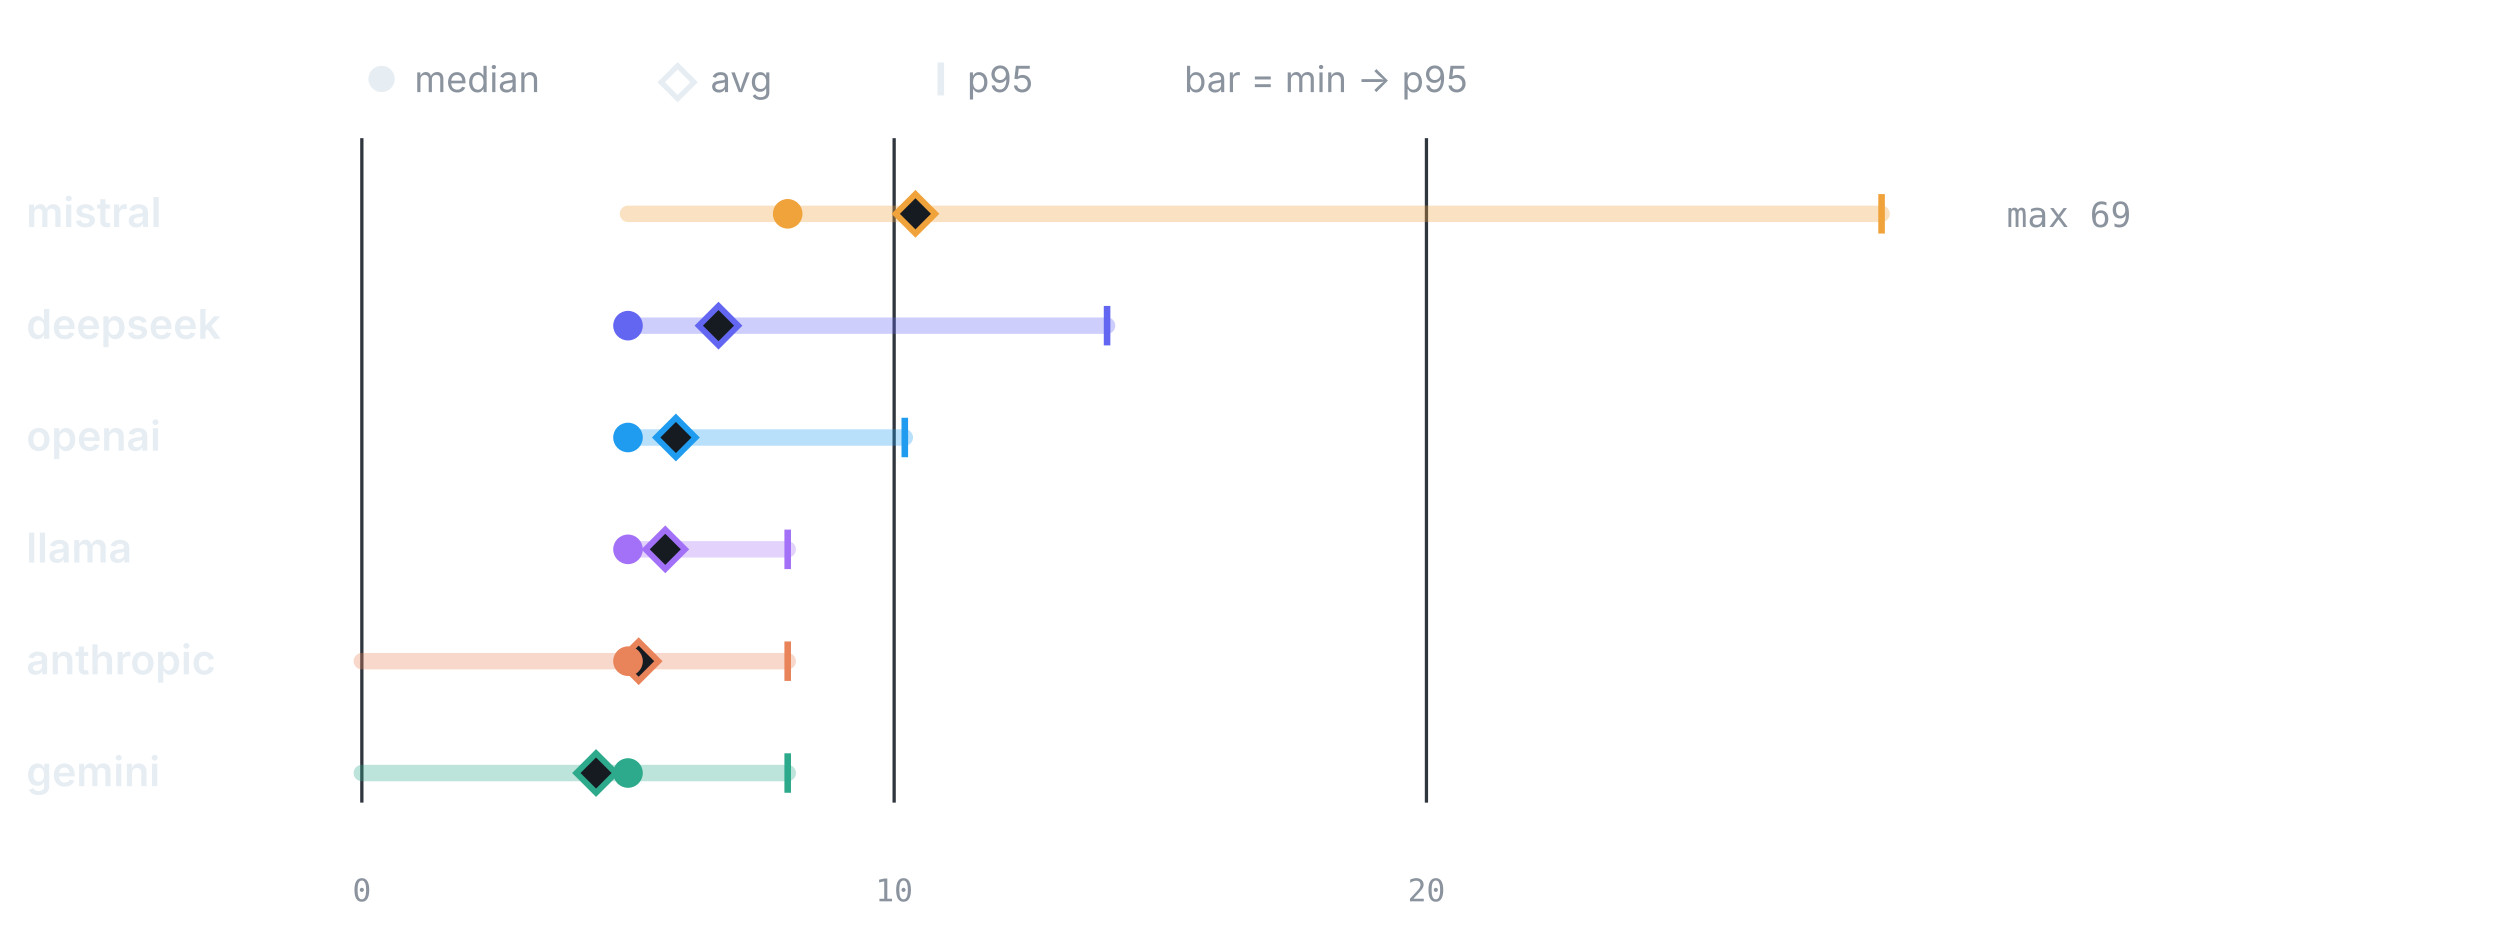
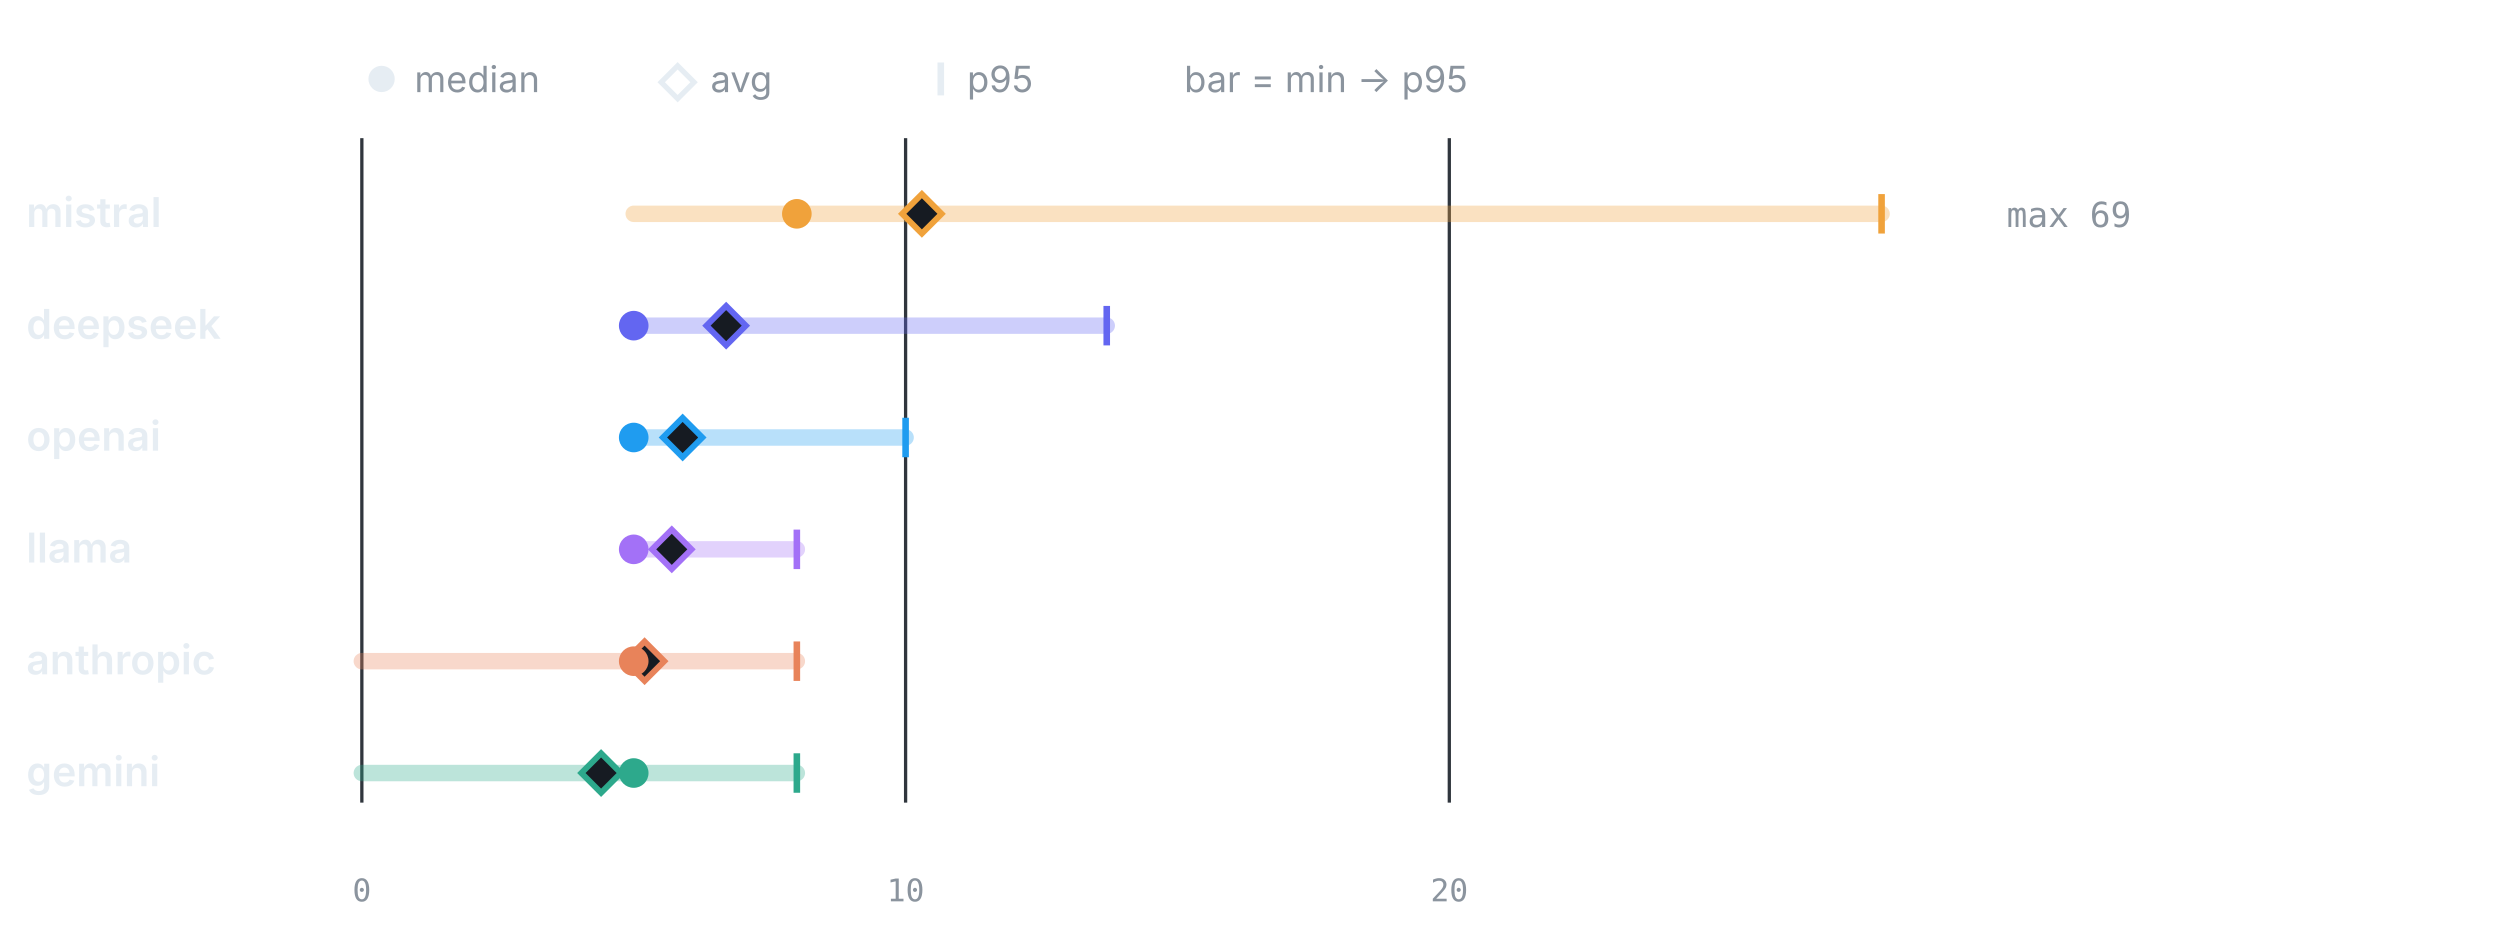
<svg xmlns="http://www.w3.org/2000/svg" viewBox="0 0 760 286" width="760" height="286" role="img" aria-label="LLM calls per test by provider" font-family="-apple-system,BlinkMacSystemFont,'Segoe UI',system-ui,sans-serif">
  <circle cx="116" cy="24" r="4" fill="#e6edf3" />
  <text x="126" y="28" font-size="11" font-weight="400" text-anchor="start" fill="#8b949e">median</text>
  <path d="M206 20 l5 5 -5 5 -5 -5 z" fill="none" stroke="#e6edf3" stroke-width="1.6" />
  <text x="216" y="28" font-size="11" font-weight="400" text-anchor="start" fill="#8b949e">avg</text>
  <line x1="286" y1="19" x2="286" y2="29" stroke="#e6edf3" stroke-width="2" />
  <text x="294" y="28" font-size="11" font-weight="400" text-anchor="start" fill="#8b949e">p95</text>
  <text x="360" y="28" font-size="11" font-weight="400" text-anchor="start" fill="#8b949e">bar = min → p95</text>
  <line x1="110" y1="42" x2="110" y2="244" stroke="#30363d" stroke-width="1" />
  <text x="110" y="274" font-size="9.5" font-weight="400" text-anchor="middle" fill="#8b949e" font-family="ui-monospace,SFMono-Regular,Menlo,monospace">0</text>
-   <line x1="271.82" y1="42" x2="271.82" y2="244" stroke="#30363d" stroke-width="1" />
-   <text x="271.82" y="274" font-size="9.5" font-weight="400" text-anchor="middle" fill="#8b949e" font-family="ui-monospace,SFMono-Regular,Menlo,monospace">10</text>
-   <line x1="433.64" y1="42" x2="433.64" y2="244" stroke="#30363d" stroke-width="1" />
-   <text x="433.64" y="274" font-size="9.5" font-weight="400" text-anchor="middle" fill="#8b949e" font-family="ui-monospace,SFMono-Regular,Menlo,monospace">20</text>
+   <line x1="275.3" y1="42" x2="275.3" y2="244" stroke="#30363d" stroke-width="1" />
+   <text x="275.3" y="274" font-size="9.5" font-weight="400" text-anchor="middle" fill="#8b949e" font-family="ui-monospace,SFMono-Regular,Menlo,monospace">10</text>
+   <line x1="440.59" y1="42" x2="440.59" y2="244" stroke="#30363d" stroke-width="1" />
+   <text x="440.59" y="274" font-size="9.5" font-weight="400" text-anchor="middle" fill="#8b949e" font-family="ui-monospace,SFMono-Regular,Menlo,monospace">20</text>
  <text x="8" y="69" font-size="12.5" font-weight="600" text-anchor="start" fill="#e6edf3">mistral</text>
-   <line x1="190.91" y1="65" x2="572" y2="65" stroke="#F0A23B" stroke-width="5" stroke-linecap="round" opacity="0.32" />
+   <line x1="192.65" y1="65" x2="572" y2="65" stroke="#F0A23B" stroke-width="5" stroke-linecap="round" opacity="0.32" />
  <line x1="572" y1="59" x2="572" y2="71" stroke="#F0A23B" stroke-width="2" />
-   <path d="M278.29 59 l6 6 -6 6 -6 -6 z" fill="#161b22" stroke="#F0A23B" stroke-width="1.8" />
-   <circle cx="239.46" cy="65" r="4.5" fill="#F0A23B" />
+   <path d="M280.25 59 l6 6 -6 6 -6 -6 z" fill="#161b22" stroke="#F0A23B" stroke-width="1.8" />
+   <circle cx="242.24" cy="65" r="4.5" fill="#F0A23B" />
  <text x="610" y="69" font-size="10.5" font-weight="400" text-anchor="start" fill="#8b949e" font-family="ui-monospace,SFMono-Regular,Menlo,monospace">max 69</text>
  <text x="8" y="103" font-size="12.5" font-weight="600" text-anchor="start" fill="#e6edf3">deepseek</text>
-   <line x1="190.91" y1="99" x2="336.55" y2="99" stroke="#6366F1" stroke-width="5" stroke-linecap="round" opacity="0.32" />
-   <line x1="336.55" y1="93" x2="336.55" y2="105" stroke="#6366F1" stroke-width="2" />
-   <path d="M218.42 93 l6 6 -6 6 -6 -6 z" fill="#161b22" stroke="#6366F1" stroke-width="1.8" />
-   <circle cx="190.91" cy="99" r="4.5" fill="#6366F1" />
+   <line x1="192.65" y1="99" x2="336.45" y2="99" stroke="#6366F1" stroke-width="5" stroke-linecap="round" opacity="0.32" />
+   <line x1="336.45" y1="93" x2="336.45" y2="105" stroke="#6366F1" stroke-width="2" />
+   <path d="M220.75 93 l6 6 -6 6 -6 -6 z" fill="#161b22" stroke="#6366F1" stroke-width="1.8" />
+   <circle cx="192.65" cy="99" r="4.5" fill="#6366F1" />
  <text x="8" y="137" font-size="12.5" font-weight="600" text-anchor="start" fill="#e6edf3">openai</text>
-   <line x1="190.91" y1="133" x2="275.06" y2="133" stroke="#1F9CF0" stroke-width="5" stroke-linecap="round" opacity="0.32" />
-   <line x1="275.06" y1="127" x2="275.06" y2="139" stroke="#1F9CF0" stroke-width="2" />
-   <path d="M205.47 127 l6 6 -6 6 -6 -6 z" fill="#161b22" stroke="#1F9CF0" stroke-width="1.8" />
-   <circle cx="190.91" cy="133" r="4.5" fill="#1F9CF0" />
+   <line x1="192.65" y1="133" x2="275.3" y2="133" stroke="#1F9CF0" stroke-width="5" stroke-linecap="round" opacity="0.32" />
+   <line x1="275.3" y1="127" x2="275.3" y2="139" stroke="#1F9CF0" stroke-width="2" />
+   <path d="M207.52 127 l6 6 -6 6 -6 -6 z" fill="#161b22" stroke="#1F9CF0" stroke-width="1.8" />
+   <circle cx="192.65" cy="133" r="4.5" fill="#1F9CF0" />
  <text x="8" y="171" font-size="12.5" font-weight="600" text-anchor="start" fill="#e6edf3">llama</text>
-   <line x1="190.91" y1="167" x2="239.46" y2="167" stroke="#A371F7" stroke-width="5" stroke-linecap="round" opacity="0.32" />
-   <line x1="239.46" y1="161" x2="239.46" y2="173" stroke="#A371F7" stroke-width="2" />
-   <path d="M202.24 161 l6 6 -6 6 -6 -6 z" fill="#161b22" stroke="#A371F7" stroke-width="1.8" />
-   <circle cx="190.91" cy="167" r="4.5" fill="#A371F7" />
+   <line x1="192.65" y1="167" x2="242.24" y2="167" stroke="#A371F7" stroke-width="5" stroke-linecap="round" opacity="0.32" />
+   <line x1="242.24" y1="161" x2="242.24" y2="173" stroke="#A371F7" stroke-width="2" />
+   <path d="M204.22 161 l6 6 -6 6 -6 -6 z" fill="#161b22" stroke="#A371F7" stroke-width="1.8" />
+   <circle cx="192.65" cy="167" r="4.5" fill="#A371F7" />
  <text x="8" y="205" font-size="12.5" font-weight="600" text-anchor="start" fill="#e6edf3">anthropic</text>
-   <line x1="110" y1="201" x2="239.46" y2="201" stroke="#E8835A" stroke-width="5" stroke-linecap="round" opacity="0.32" />
-   <line x1="239.46" y1="195" x2="239.46" y2="207" stroke="#E8835A" stroke-width="2" />
-   <path d="M194.15 195 l6 6 -6 6 -6 -6 z" fill="#161b22" stroke="#E8835A" stroke-width="1.8" />
-   <circle cx="190.91" cy="201" r="4.5" fill="#E8835A" />
+   <line x1="110" y1="201" x2="242.24" y2="201" stroke="#E8835A" stroke-width="5" stroke-linecap="round" opacity="0.32" />
+   <line x1="242.24" y1="195" x2="242.24" y2="207" stroke="#E8835A" stroke-width="2" />
+   <path d="M195.95 195 l6 6 -6 6 -6 -6 z" fill="#161b22" stroke="#E8835A" stroke-width="1.8" />
+   <circle cx="192.65" cy="201" r="4.5" fill="#E8835A" />
  <text x="8" y="239" font-size="12.5" font-weight="600" text-anchor="start" fill="#e6edf3">gemini</text>
-   <line x1="110" y1="235" x2="239.46" y2="235" stroke="#2DA98C" stroke-width="5" stroke-linecap="round" opacity="0.32" />
-   <line x1="239.46" y1="229" x2="239.46" y2="241" stroke="#2DA98C" stroke-width="2" />
-   <path d="M181.2 229 l6 6 -6 6 -6 -6 z" fill="#161b22" stroke="#2DA98C" stroke-width="1.8" />
-   <circle cx="190.91" cy="235" r="4.5" fill="#2DA98C" />
+   <line x1="110" y1="235" x2="242.24" y2="235" stroke="#2DA98C" stroke-width="5" stroke-linecap="round" opacity="0.32" />
+   <line x1="242.24" y1="229" x2="242.24" y2="241" stroke="#2DA98C" stroke-width="2" />
+   <path d="M182.73 229 l6 6 -6 6 -6 -6 z" fill="#161b22" stroke="#2DA98C" stroke-width="1.8" />
+   <circle cx="192.65" cy="235" r="4.5" fill="#2DA98C" />
</svg>
